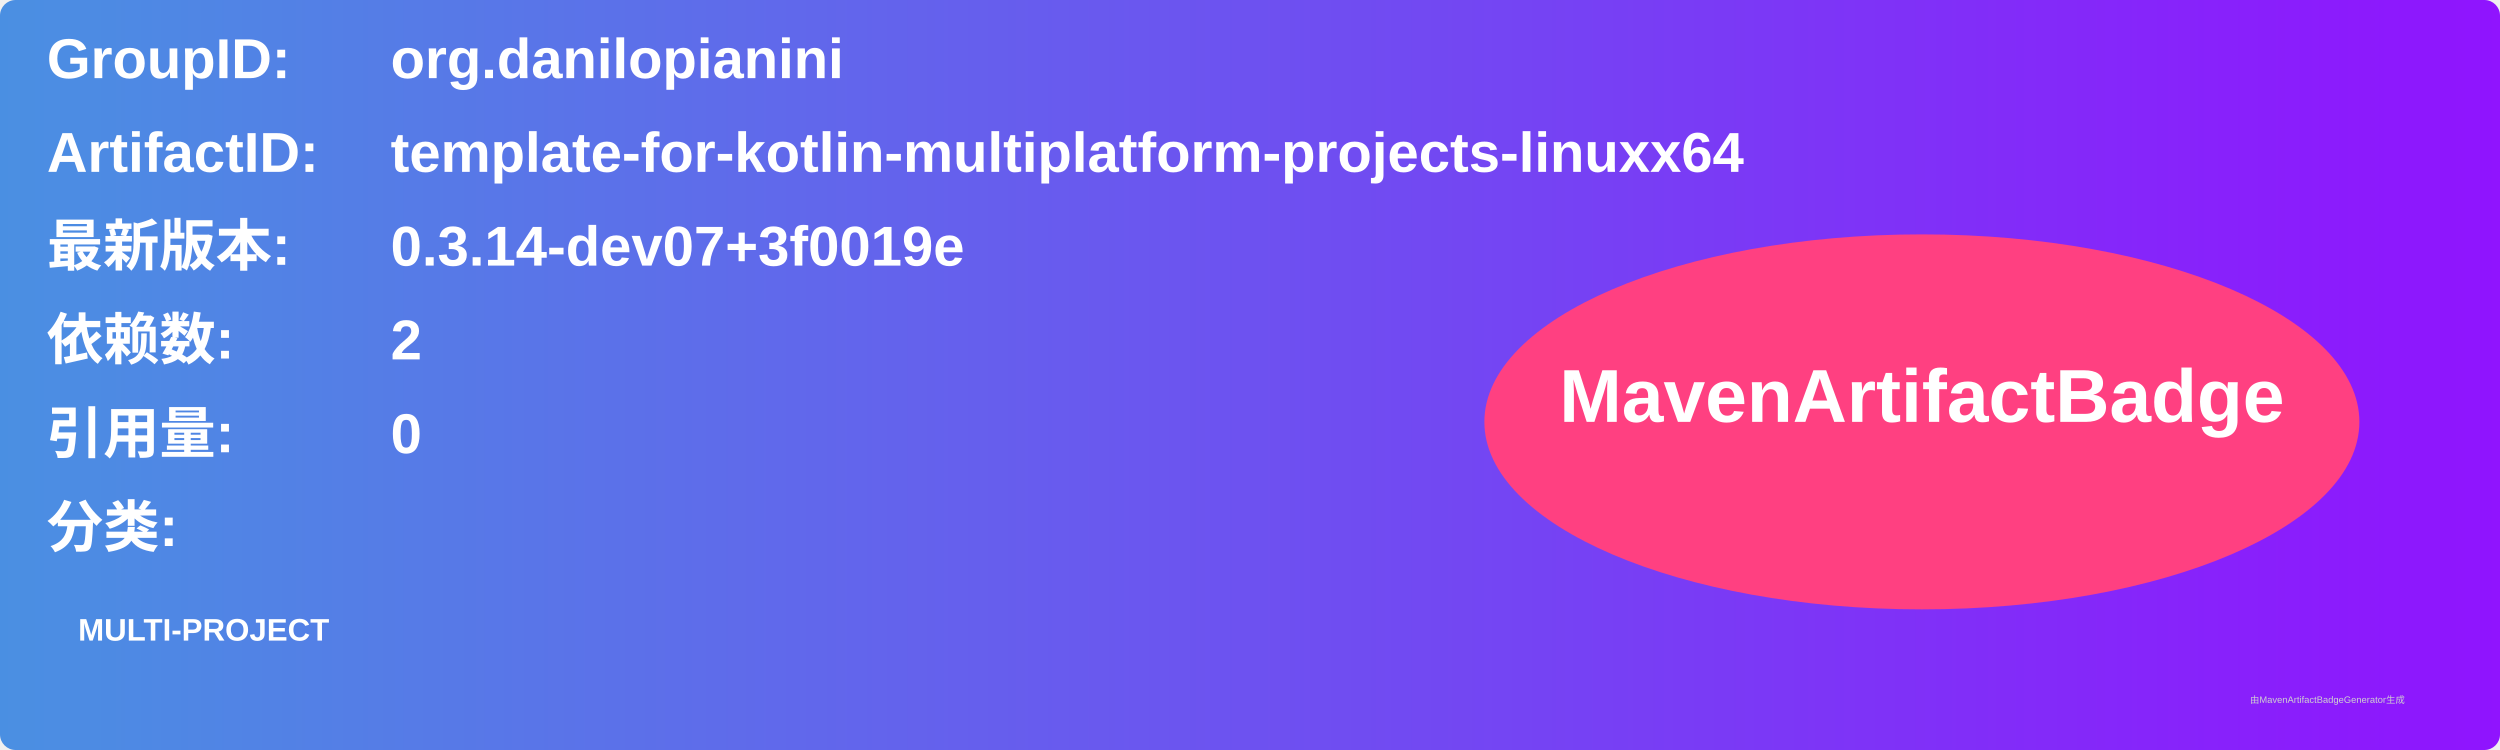
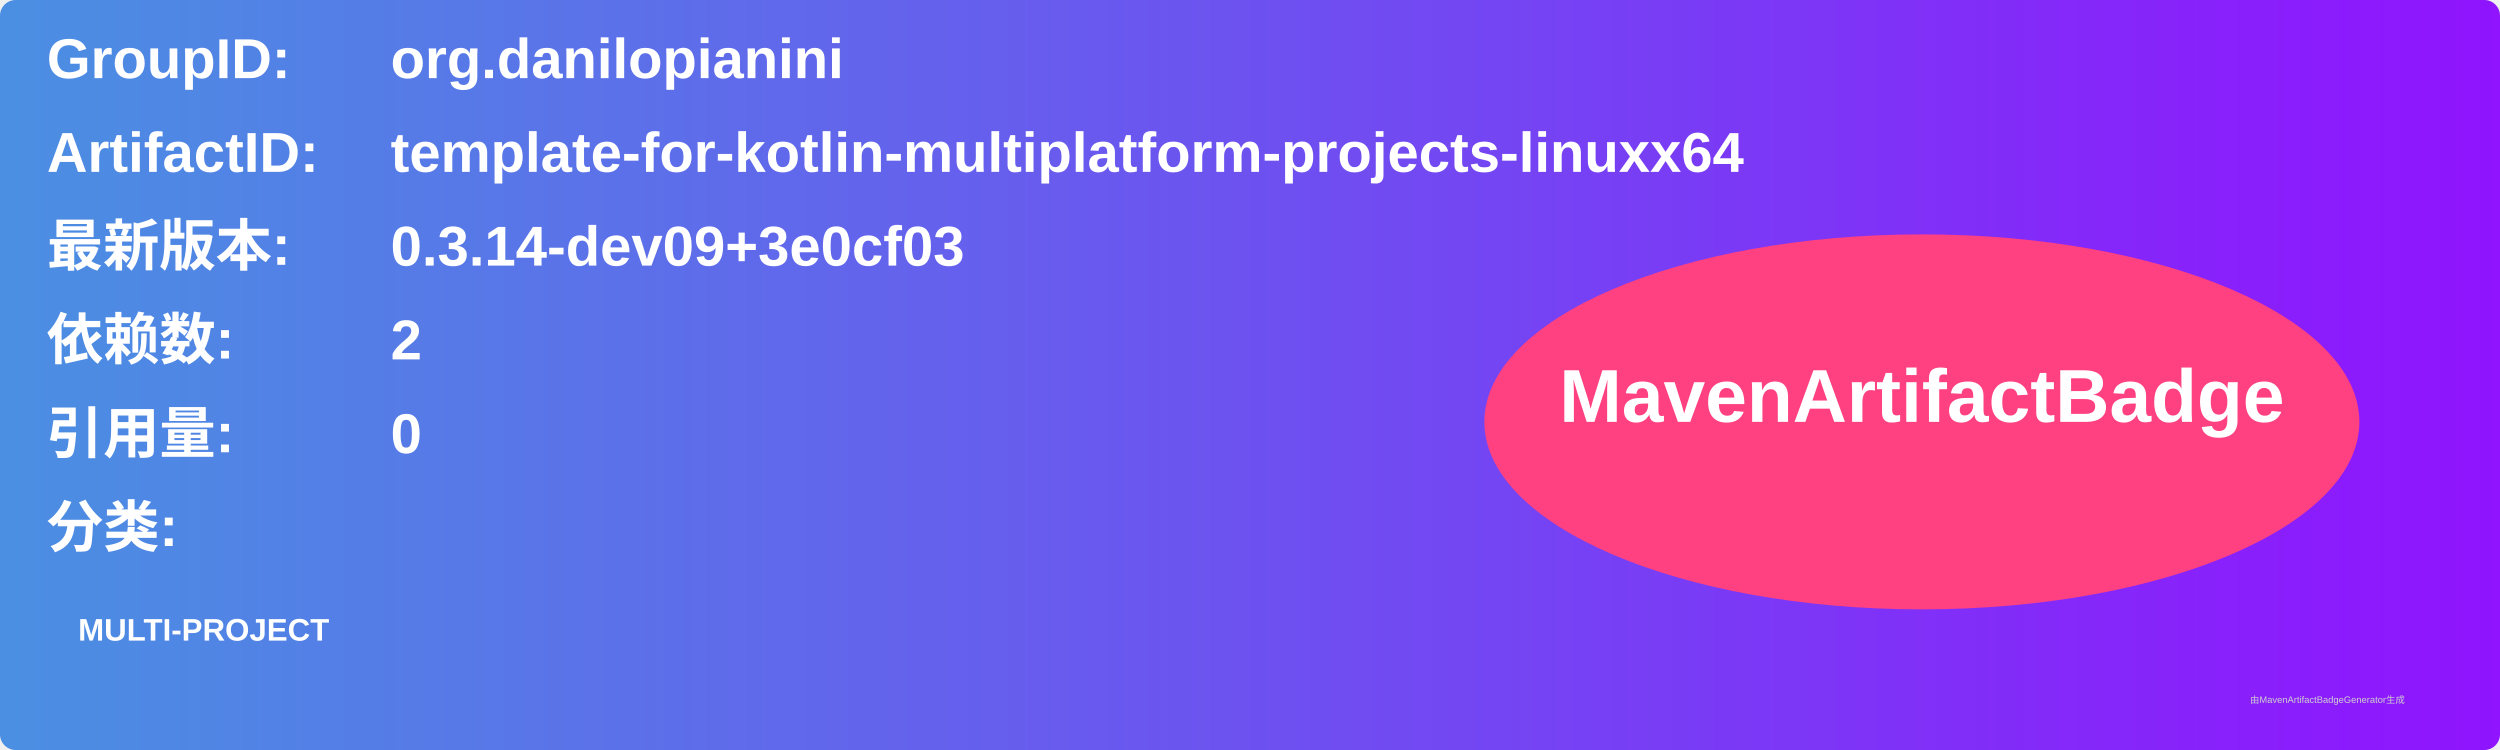
<svg xmlns="http://www.w3.org/2000/svg" width="800" height="240" viewBox="0 0 800 240">
  <linearGradient id="grad" x1="0%" y1="0%" x2="100%" y2="0%">
    <stop offset="0%" stop-color="#4a90e2" />
    <stop offset="100%" stop-color="#9013fe" />
  </linearGradient>
  <rect width="100%" height="100%" rx="5" ry="5" fill="url(#grad)" />
  <g transform="translate(15, 15)">
    <text x="0" y="10" font-family="Arial" font-size="18" fill="white" font-weight="bold" width="260">GroupID:</text>
    <text x="110" y="10" font-family="Arial" font-size="18" fill="white" font-weight="bold" width="460">org.danilopianini</text>
    <text x="0" y="40" font-family="Arial" font-size="18" fill="white" font-weight="bold" width="260">ArtifactID:</text>
    <text x="110" y="40" font-family="Arial" font-size="18" fill="white" font-weight="bold" width="460">template-for-kotlin-multiplatform-projects-linuxx64</text>
    <text x="0" y="70" font-family="Arial" font-size="18" fill="white" font-weight="bold">最新版本:</text>
    <text x="110" y="70" font-family="Arial" font-size="18" fill="white" font-weight="bold">
-       <tspan font-weight="bold">0.3.14-dev07+3f0019e</tspan>
+       <tspan font-weight="bold">0.3.14-dev09+3e0cf03</tspan>
    </text>
    <text x="0" y="100" font-family="Arial" font-size="18" fill="white" font-weight="bold">依赖数: </text>
    <text x="110" y="100" font-family="Arial" font-size="18" fill="white">
      <tspan font-weight="bold">2</tspan>
    </text>
    <text x="0" y="130" font-family="Arial" font-size="18" fill="white" font-weight="bold">引用量: </text>
    <text x="110" y="130" font-family="Arial" font-size="18" fill="white">
      <tspan font-weight="bold">0</tspan>
    </text>
    <text x="0" y="160" font-family="Arial" font-size="18" fill="white" font-weight="bold">分类:</text>
    <text x="10" y="190" font-family="Arial" font-size="10" fill="white">
      <tspan font-weight="bold">MULTI-PROJECT</tspan>
    </text>
    <ellipse cx="600" cy="120" rx="140" ry="60" fill="#ff4081" />
    <text x="600" y="120" text-anchor="middle" font-family="Arial" font-size="24" fill="white" font-weight="bold">MavenArtifactBadge</text>
  </g>
  <text x="720" y="225" font-family="Arial" font-size="3" fill="#d0d0d0">由MavenArtifactBadgeGenerator生成</text>
</svg>
